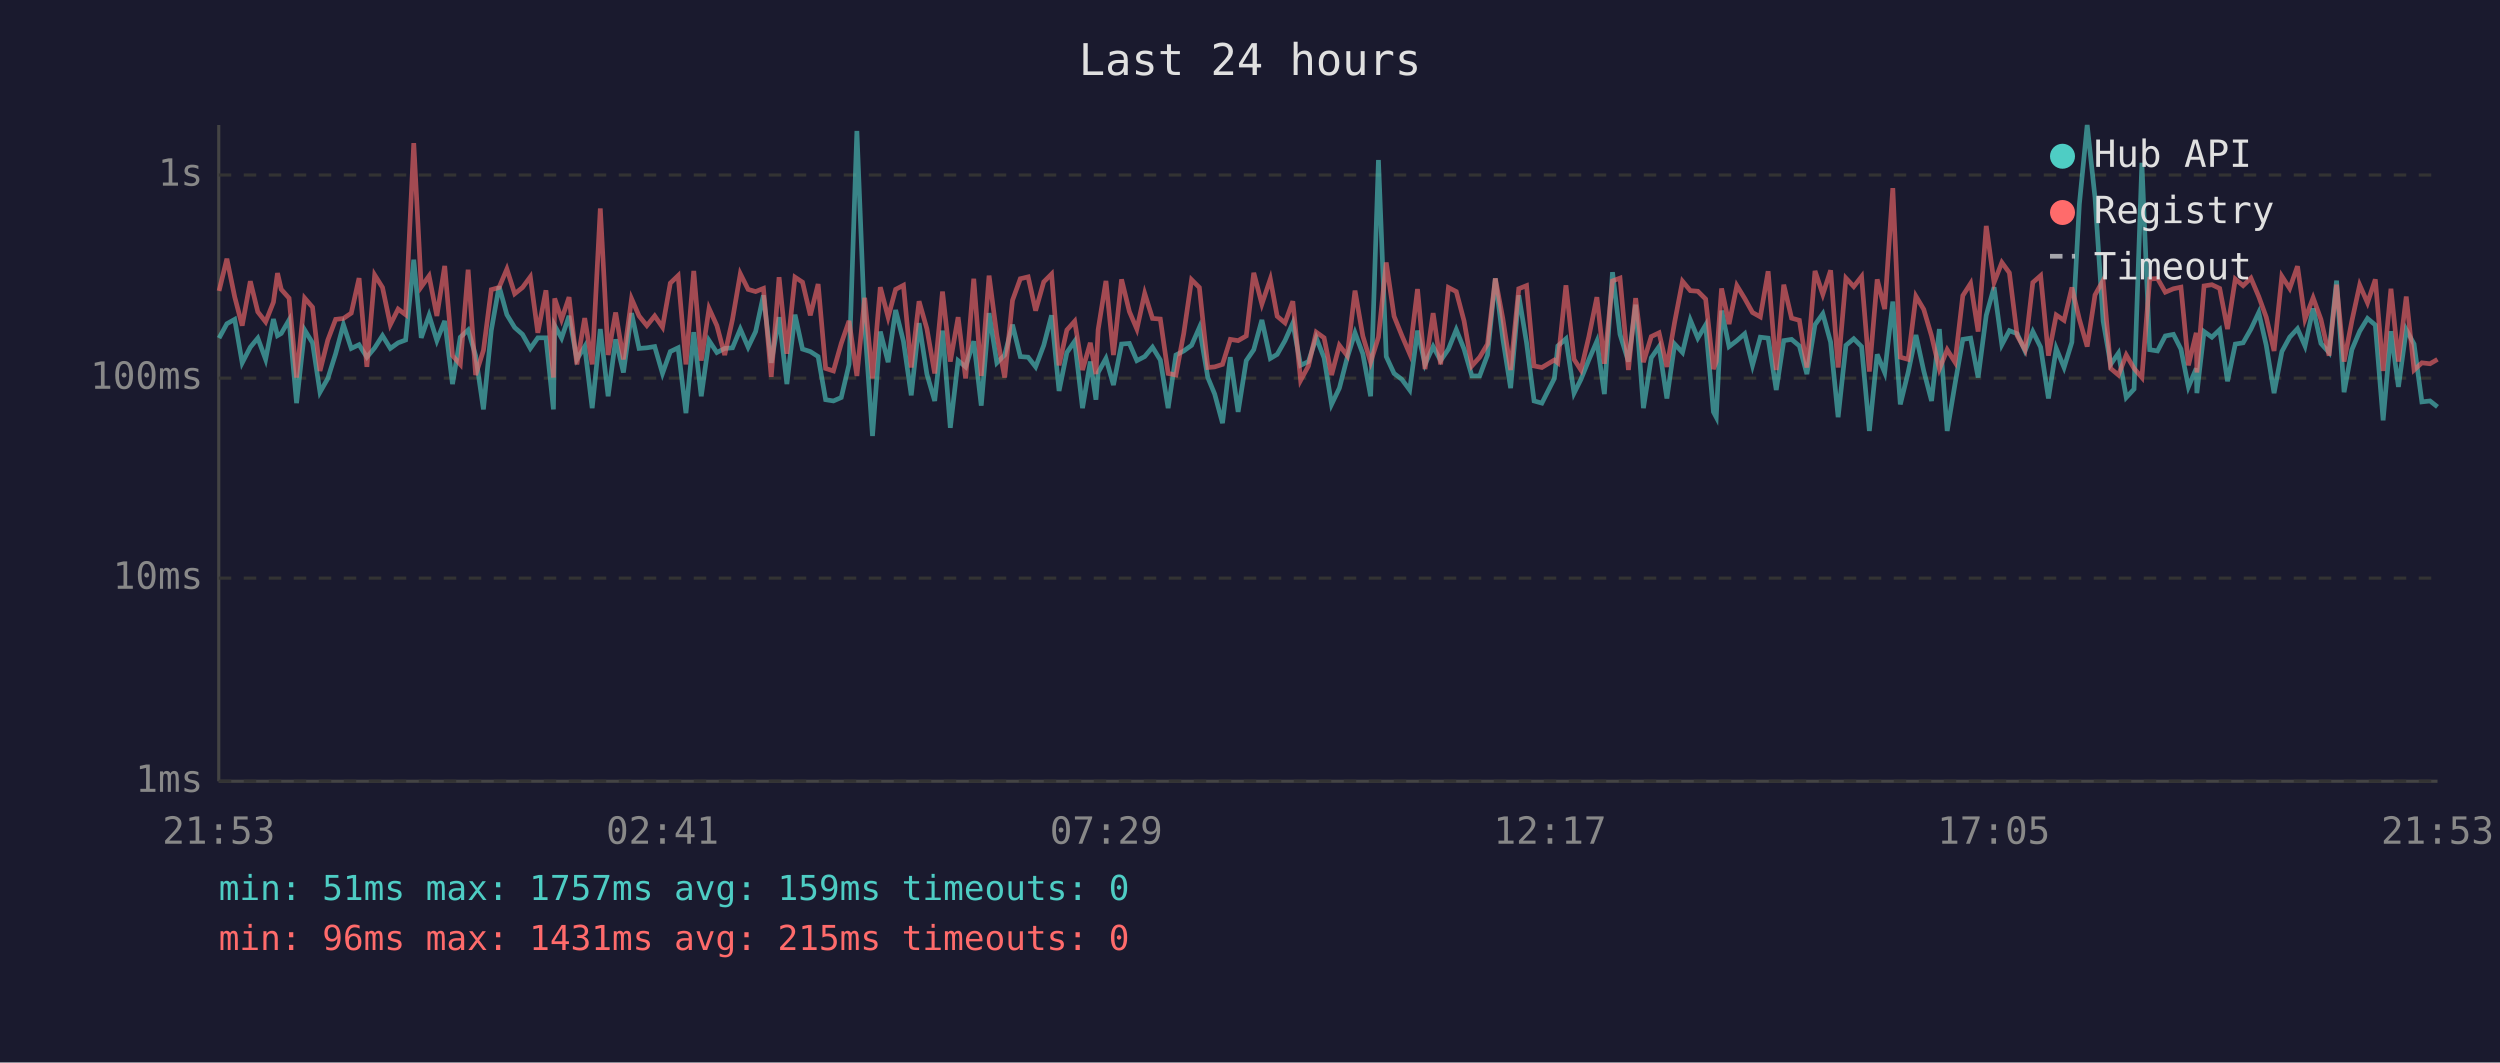
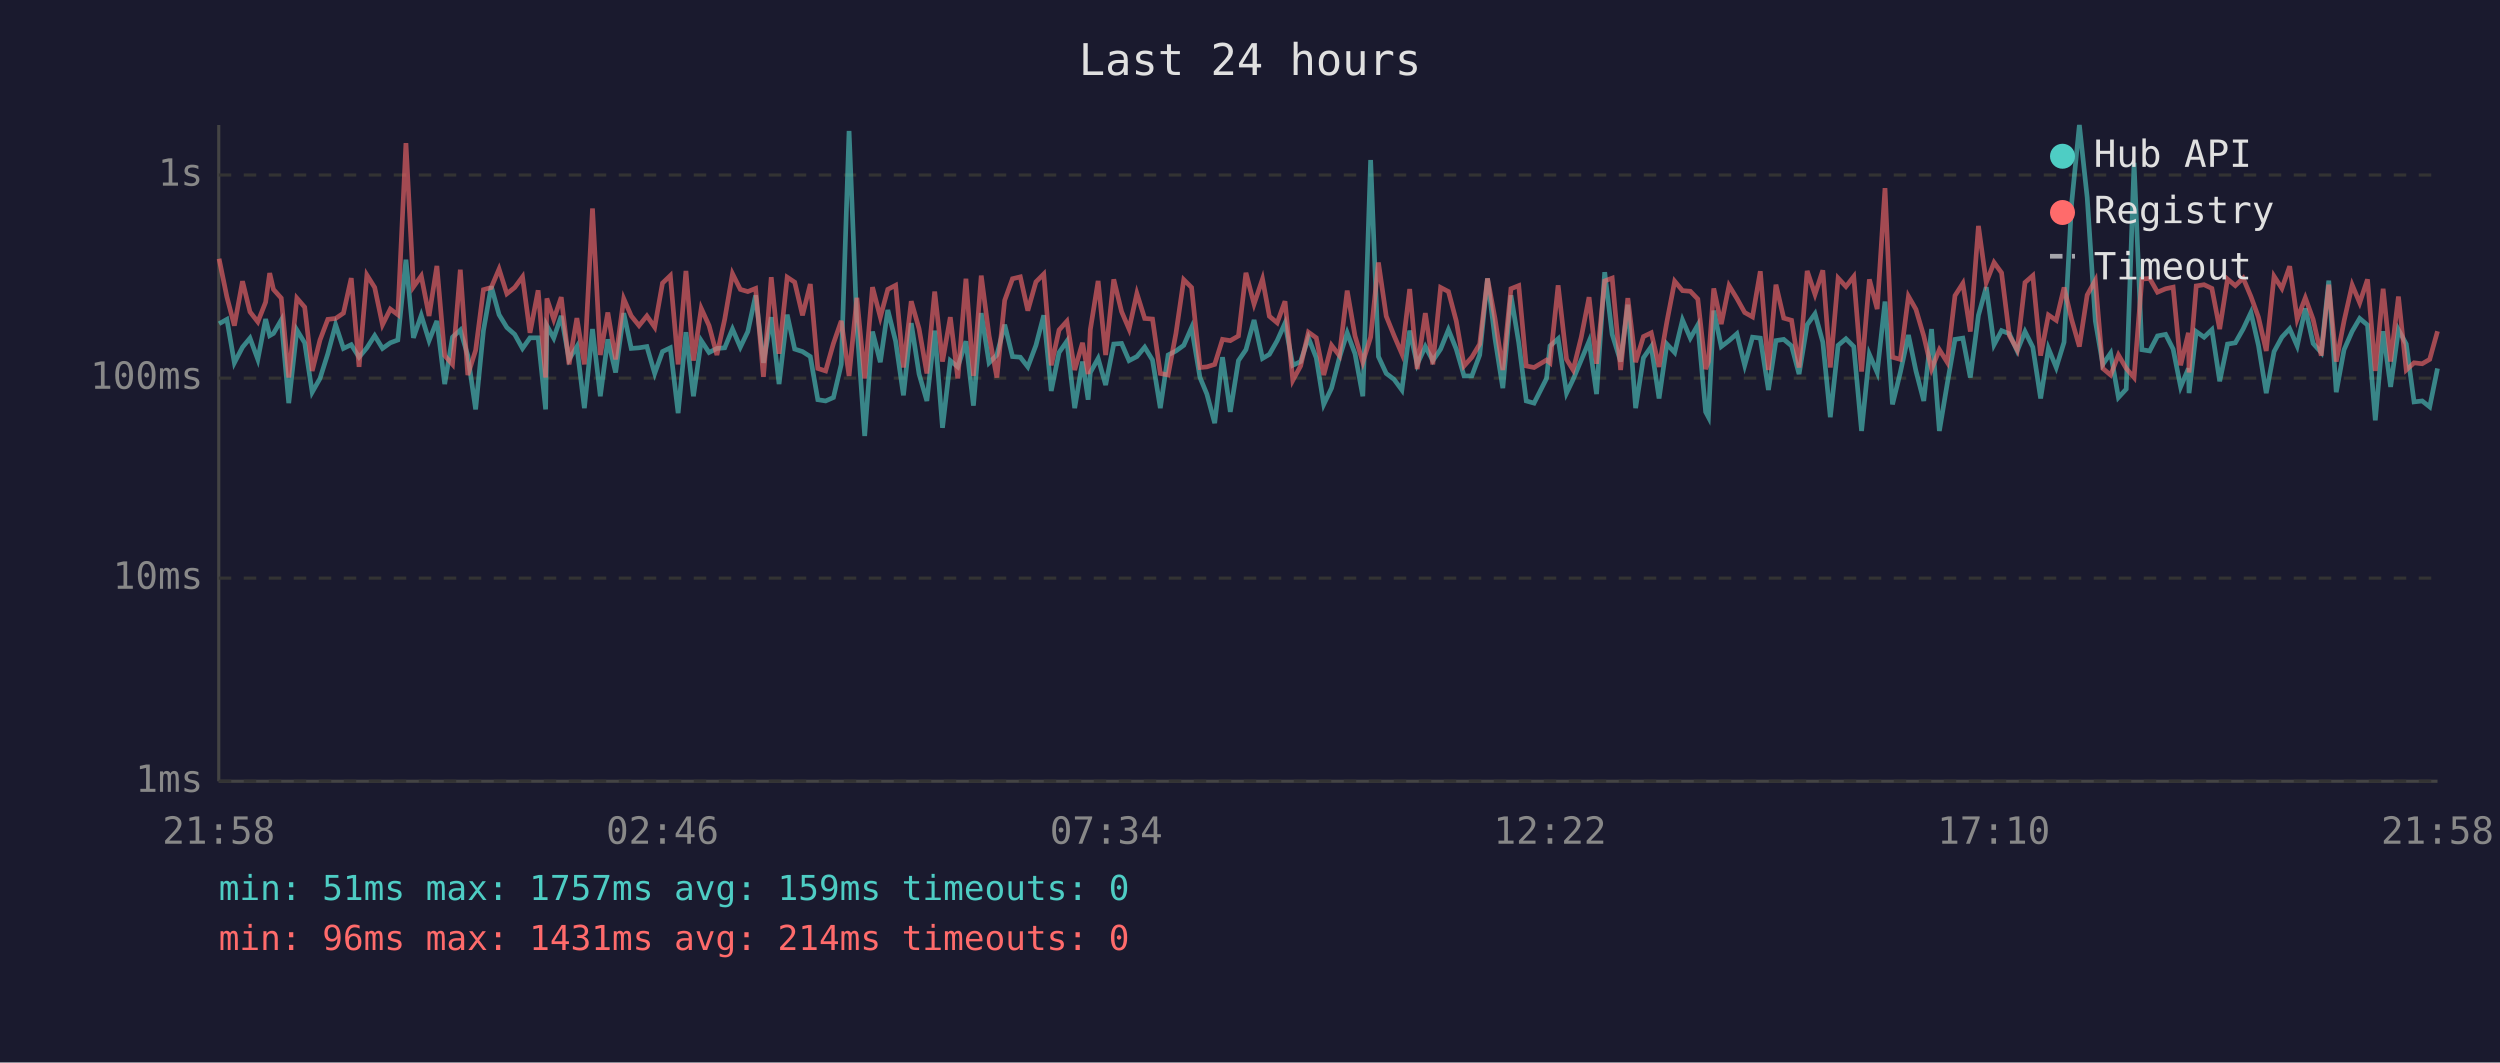
<svg xmlns="http://www.w3.org/2000/svg" viewBox="0 0 800 340" font-family="monospace" font-size="12">
  <rect width="800" height="340" fill="#1a1a2e" />
  <text x="400" y="24" fill="#e0e0e0" font-size="14" text-anchor="middle">Last 24 hours</text>
  <line x1="70" y1="40" x2="70" y2="250" stroke="#444" stroke-width="1" />
  <line x1="70" y1="250" x2="780" y2="250" stroke="#444" stroke-width="1" />
  <line x1="70" y1="250" x2="780" y2="250" stroke="#333" stroke-width="1" stroke-dasharray="4" />
  <text x="65" y="250" fill="#888" text-anchor="end" dominant-baseline="middle">1ms</text>
  <line x1="70" y1="185" x2="780" y2="185" stroke="#333" stroke-width="1" stroke-dasharray="4" />
  <text x="65" y="185" fill="#888" text-anchor="end" dominant-baseline="middle">10ms</text>
  <line x1="70" y1="121" x2="780" y2="121" stroke="#333" stroke-width="1" stroke-dasharray="4" />
  <text x="65" y="121" fill="#888" text-anchor="end" dominant-baseline="middle">100ms</text>
  <line x1="70" y1="56" x2="780" y2="56" stroke="#333" stroke-width="1" stroke-dasharray="4" />
  <text x="65" y="56" fill="#888" text-anchor="end" dominant-baseline="middle">1s</text>
-   <text x="70" y="270" fill="#888" text-anchor="middle">21:53</text>
-   <text x="212" y="270" fill="#888" text-anchor="middle">02:41</text>
-   <text x="354" y="270" fill="#888" text-anchor="middle">07:29</text>
-   <text x="496" y="270" fill="#888" text-anchor="middle">12:17</text>
-   <text x="638" y="270" fill="#888" text-anchor="middle">17:05</text>
-   <text x="780" y="270" fill="#888" text-anchor="middle">21:53</text>
-   <polyline points="70.1,108.2 72.6,103.6 75.1,102.2 77.5,116.1 80.1,111.1 82.5,108.2 85.0,115.0 87.5,102.1 88.8,107.4 90.0,106.7 92.5,102.4 94.9,129.0 97.5,105.6 100.0,109.7 102.4,125.5 104.9,121.1 107.4,113.2 109.9,103.9 112.4,111.5 114.9,110.3 117.4,114.3 119.9,111.3 122.4,107.4 124.9,111.5 127.4,109.7 129.8,108.8 132.4,83.1 134.8,108.1 137.3,100.9 139.8,109.0 142.3,102.7 144.8,122.9 147.3,107.9 149.8,105.6 152.2,113.8 154.7,131.0 157.2,105.8 159.7,91.6 162.2,100.7 164.7,104.8 167.2,107.0 169.7,111.5 172.1,108.1 174.7,108.1 177.1,131.0 177.5,104.2 179.7,108.2 182.1,101.1 184.6,115.0 187.1,110.9 189.5,130.6 192.1,105.3 194.6,126.8 197.0,108.6 199.5,119.2 202.1,100.2 204.5,111.5 207.0,111.3 209.5,110.9 212.0,119.5 214.5,112.5 217.0,111.3 219.5,132.2 222.0,106.3 224.4,126.8 226.9,109.0 229.4,112.8 231.9,111.5 234.4,111.3 236.9,105.3 239.4,111.1 241.8,106.1 244.3,94.5 246.8,116.1 249.3,101.5 251.8,122.9 254.4,100.7 256.8,111.7 259.3,112.5 261.8,114.1 264.2,127.9 266.7,128.3 269.2,127.2 271.7,116.6 274.2,41.9 276.7,104.0 279.2,139.5 281.7,106.1 284.2,115.9 286.6,99.2 289.1,109.2 291.6,126.5 294.1,103.4 296.6,119.7 299.1,128.3 301.6,105.8 304.1,136.9 306.6,115.4 309.0,117.4 311.6,109.2 314.0,129.8 316.5,100.2 319.0,116.1 321.5,113.6 324.0,103.9 326.5,114.1 329.0,114.3 331.4,117.4 334.0,110.5 336.5,100.9 338.9,125.1 341.4,112.8 343.9,109.2 346.4,130.6 348.9,115.7 350.7,127.9 351.4,119.2 353.9,114.7 356.3,123.2 358.9,110.1 361.4,109.9 363.8,115.4 366.3,114.1 368.8,111.1 371.3,115.2 373.8,130.6 376.3,113.6 378.8,112.3 381.3,110.5 383.8,104.8 386.5,120.8 388.7,126.1 391.2,135.4 393.7,114.3 396.2,131.8 398.8,115.4 401.2,111.9 403.8,102.4 406.5,114.7 408.7,113.4 411.2,109.0 413.7,103.4 416.2,116.9 418.7,115.7 421.2,108.1 423.7,114.5 426.1,129.4 428.6,124.2 431.1,114.5 433.6,106.5 436.1,113.2 438.6,126.8 441.1,51.2 443.6,114.1 446.1,119.5 448.6,121.4 451.1,124.8 453.6,105.8 456.0,116.6 458.6,110.9 461.0,115.4 463.5,111.7 466.0,105.5 468.5,111.7 471.0,120.3 473.5,120.3 476.0,113.6 478.5,89.1 480.9,108.4 483.4,124.2 486.0,94.5 488.5,109.7 490.9,128.3 493.4,129.0 497.4,121.1 498.5,110.7 501.1,108.4 503.7,125.8 505.9,121.4 508.4,115.2 511.0,109.2 513.4,126.1 516.0,87.1 518.4,107.0 521.1,115.7 523.4,97.5 525.9,130.6 528.4,114.5 530.9,110.9 533.4,127.5 535.9,110.1 538.4,112.8 540.9,102.4 543.3,108.2 545.8,104.0 548.3,131.8 549.2,133.5 550.9,99.4 553.3,110.9 555.8,109.0 558.3,106.8 560.8,116.9 563.3,107.9 565.8,108.2 568.4,124.8 570.8,109.0 573.3,108.6 575.8,110.7 578.2,119.7 580.8,103.9 583.3,100.4 585.8,109.5 588.2,133.5 590.7,110.5 593.2,108.4 595.7,110.9 598.2,137.9 600.7,113.4 603.1,119.2 605.7,96.5 608.1,129.4 610.6,119.2 613.1,107.2 615.6,118.7 618.1,128.3 620.6,105.3 623.1,137.9 625.6,122.9 628.1,108.6 630.6,108.2 633.0,120.8 635.6,100.9 638.1,91.9 640.6,110.3 643.0,105.8 645.5,106.8 648.0,112.3 650.5,106.1 653.0,111.1 655.5,127.5 658.0,111.5 660.5,117.6 663.0,109.5 665.4,65.3 667.9,40.0 670.4,63.2 673.0,102.7 675.4,116.6 677.9,113.0 680.4,127.2 682.9,124.5 685.4,52.1 687.9,111.9 690.4,112.3 692.9,107.5 695.5,107.0 697.9,111.7 700.3,123.8 702.8,117.9 703.0,125.8 705.3,106.1 707.8,107.9 710.3,105.5 712.8,122.0 715.3,110.1 717.8,109.7 720.3,105.3 722.8,100.0 725.2,110.5 727.7,125.8 730.2,112.5 732.7,107.9 735.2,105.2 737.6,110.7 740.2,98.7 742.7,109.9 745.3,112.8 747.7,89.8 750.1,125.5 752.6,111.9 755.1,106.0 757.6,101.9 760.1,104.0 762.6,134.5 765.1,106.0 767.5,123.8 770.0,105.5 772.5,110.1 775.0,128.6 777.6,128.3 780.0,130.2" fill="none" stroke="#4ecdc4" stroke-width="1.5" opacity="0.6" />
-   <polyline points="70.1,93.1 72.6,82.8 75.1,95.0 77.5,104.2 80.1,90.0 82.5,99.8 85.0,103.0 87.5,96.7 88.8,87.4 90.0,92.6 92.5,95.4 94.9,120.8 97.5,95.4 100.0,98.3 102.4,118.7 104.9,108.8 107.4,102.2 109.9,101.9 112.4,100.2 114.9,89.0 117.4,117.4 119.9,88.0 122.4,92.0 124.9,103.9 127.4,98.9 129.8,100.7 132.4,45.8 134.8,91.8 137.3,88.3 139.8,101.1 142.3,85.1 144.8,113.8 147.3,116.6 149.8,86.3 152.2,120.0 154.7,112.1 157.2,92.7 159.7,92.0 162.2,86.1 164.7,94.0 167.2,92.0 169.7,88.6 172.1,106.5 174.7,92.9 177.1,120.8 177.5,95.5 179.7,102.2 182.1,95.1 184.6,116.6 187.1,101.8 189.5,116.6 192.1,66.7 194.6,113.6 197.0,100.0 199.5,115.0 202.1,95.6 204.5,101.1 207.0,104.2 209.5,101.1 212.0,104.7 214.5,90.6 217.0,88.2 219.5,116.6 222.0,86.7 224.4,115.4 226.9,98.7 229.4,104.2 231.9,113.6 234.4,102.2 236.9,87.6 239.4,92.6 241.8,93.3 244.3,92.3 246.8,120.6 249.3,88.7 251.8,113.2 254.4,88.7 256.8,90.3 259.3,100.9 261.8,90.9 264.2,117.9 266.7,118.7 269.2,109.9 271.7,102.7 274.2,120.3 276.7,95.3 279.2,121.1 281.7,91.9 284.2,101.5 286.6,92.6 289.1,91.3 291.6,117.6 294.1,96.4 296.6,105.2 299.1,119.5 301.6,93.3 304.1,115.7 306.6,101.5 309.0,121.1 311.6,89.2 314.0,120.3 316.5,88.2 319.0,107.4 321.5,120.8 324.0,96.1 326.5,89.2 329.0,88.6 331.4,99.4 334.0,90.2 336.5,87.7 338.9,116.9 341.4,105.6 343.9,102.8 346.4,118.4 348.9,109.7 350.7,119.7 351.4,105.5 353.9,89.9 356.3,113.6 358.9,89.4 361.4,99.7 363.8,105.3 366.3,93.9 368.8,101.9 371.3,102.1 373.8,119.5 376.3,120.0 378.8,106.7 381.3,89.5 383.8,92.0 386.5,117.6 388.7,117.4 391.2,116.6 393.7,108.6 396.2,109.0 398.8,107.5 401.2,87.3 403.8,97.3 406.5,89.3 408.7,101.2 411.2,103.3 413.7,96.4 416.2,121.7 418.7,117.1 421.2,106.3 423.7,108.1 426.1,120.0 428.6,110.5 431.1,113.8 433.6,93.0 436.1,107.5 438.6,115.9 441.1,107.9 443.6,84.0 446.1,101.2 448.6,107.4 451.1,113.2 453.6,92.5 456.0,118.1 458.6,100.2 461.0,116.6 463.5,92.0 466.0,93.3 468.5,102.7 471.0,117.1 473.5,114.3 476.0,110.1 478.5,89.1 480.9,101.9 483.4,118.4 486.0,92.4 488.5,91.4 490.9,117.1 493.4,117.6 497.4,115.2 498.5,116.1 501.1,91.3 503.7,115.0 505.9,118.4 508.4,107.9 511.0,95.1 513.4,116.4 516.0,89.9 518.4,89.0 521.1,118.4 523.4,95.4 525.9,115.9 528.4,107.7 530.9,106.5 533.4,117.4 535.9,103.0 538.4,90.0 540.9,93.0 543.3,93.2 545.8,95.7 548.3,118.1 549.2,115.7 550.9,92.3 553.3,103.7 555.8,91.4 558.3,95.5 560.8,100.0 563.3,101.4 565.8,86.8 568.4,118.4 570.8,91.1 573.3,101.8 575.8,102.5 578.2,117.6 580.8,86.7 583.3,94.2 585.8,86.5 588.2,117.6 590.7,89.0 593.2,91.7 595.7,88.5 598.2,118.9 600.7,89.4 603.1,98.9 605.7,60.2 608.1,114.3 610.6,115.0 613.1,94.8 615.6,99.0 618.1,107.5 620.6,118.1 623.1,111.9 625.6,115.9 628.1,94.6 630.6,90.7 633.0,106.1 635.6,72.3 638.1,90.4 640.6,84.0 643.0,87.3 645.5,107.4 648.0,111.9 650.5,90.4 653.0,88.2 655.5,113.8 658.0,100.8 660.5,102.5 663.0,92.0 665.4,102.2 667.9,110.9 670.4,94.4 673.0,89.7 675.4,117.9 677.9,120.0 680.4,113.6 682.9,117.9 685.4,120.8 687.9,89.3 690.4,89.1 692.9,93.5 695.5,92.4 697.9,91.9 700.3,116.9 702.8,106.5 703.0,119.2 705.3,91.5 707.8,91.1 710.3,92.3 712.8,105.3 715.3,89.3 717.8,91.4 720.3,89.0 722.8,94.9 725.2,101.5 727.7,112.3 730.2,88.4 732.7,92.3 735.2,85.2 737.6,102.1 740.2,95.3 742.7,102.2 745.3,113.8 747.7,91.1 750.1,115.7 752.6,102.7 755.1,91.2 757.6,96.9 760.1,89.4 762.6,118.7 765.1,92.4 767.5,115.7 770.0,94.9 772.5,118.4 775.0,116.1 777.6,116.4 780.0,115.0" fill="none" stroke="#ff6b6b" stroke-width="1.5" opacity="0.6" />
+   <text x="70" y="270" fill="#888" text-anchor="middle">21:58</text>
+   <text x="212" y="270" fill="#888" text-anchor="middle">02:46</text>
+   <text x="354" y="270" fill="#888" text-anchor="middle">07:34</text>
+   <text x="496" y="270" fill="#888" text-anchor="middle">12:22</text>
+   <text x="638" y="270" fill="#888" text-anchor="middle">17:10</text>
+   <text x="780" y="270" fill="#888" text-anchor="middle">21:58</text>
+   <polyline points="70.1,103.6 72.6,102.2 75.0,116.1 77.6,111.1 80.0,108.2 82.5,115.0 85.0,102.1 86.3,107.4 87.5,106.7 90.0,102.4 92.4,129.0 95.0,105.6 97.5,109.7 99.9,125.5 102.4,121.1 104.9,113.2 107.4,103.9 109.9,111.5 112.4,110.3 114.9,114.3 117.4,111.3 119.9,107.4 122.4,111.5 124.9,109.7 127.3,108.8 129.9,83.1 132.3,108.1 134.8,100.9 137.3,109.0 139.8,102.7 142.3,122.9 144.8,107.9 147.3,105.6 149.7,113.8 152.2,131.0 154.7,105.8 157.2,91.6 159.7,100.7 162.2,104.8 164.7,107.0 167.2,111.5 169.6,108.1 172.2,108.1 174.6,131.0 175.0,104.2 177.2,108.2 179.6,101.1 182.1,115.0 184.6,110.9 187.0,130.6 189.6,105.3 192.1,126.8 194.5,108.6 197.0,119.2 199.6,100.2 202.0,111.5 204.5,111.3 207.0,110.9 209.5,119.5 212.0,112.5 214.5,111.3 217.0,132.2 219.5,106.3 221.9,126.8 224.4,109.0 226.9,112.8 229.4,111.5 231.9,111.3 234.4,105.3 236.9,111.1 239.3,106.1 241.8,94.5 244.3,116.1 246.8,101.5 249.3,122.9 251.9,100.7 254.3,111.7 256.8,112.5 259.3,114.1 261.7,127.9 264.2,128.3 266.7,127.2 269.2,116.6 271.7,41.9 274.2,104.0 276.7,139.5 279.2,106.1 281.7,115.9 284.1,99.2 286.6,109.2 289.1,126.5 291.6,103.4 294.1,119.7 296.6,128.3 299.1,105.8 301.6,136.9 304.1,115.4 306.5,117.4 309.1,109.2 311.5,129.8 314.0,100.2 316.5,116.1 319.0,113.6 321.5,103.9 324.0,114.1 326.5,114.3 328.9,117.4 331.5,110.5 334.0,100.9 336.4,125.1 338.9,112.8 341.4,109.2 343.9,130.6 346.4,115.7 348.2,127.9 348.9,119.2 351.4,114.7 353.8,123.2 356.4,110.1 358.9,109.9 361.3,115.4 363.8,114.1 366.3,111.1 368.8,115.2 371.3,130.6 373.8,113.6 376.3,112.3 378.8,110.5 381.3,104.8 384.0,120.8 386.2,126.1 388.7,135.4 391.2,114.3 393.7,131.8 396.3,115.4 398.7,111.9 401.3,102.4 404.0,114.7 406.2,113.4 408.7,109.0 411.2,103.4 413.7,116.9 416.2,115.7 418.7,108.1 421.2,114.5 423.6,129.4 426.1,124.2 428.6,114.5 431.1,106.5 433.6,113.2 436.1,126.8 438.6,51.2 441.1,114.1 443.6,119.5 446.1,121.4 448.6,124.8 451.1,105.8 453.5,116.6 456.1,110.9 458.5,115.4 461.0,111.7 463.5,105.5 466.0,111.7 468.5,120.3 471.0,120.3 473.5,113.6 476.0,89.1 478.4,108.4 480.9,124.2 483.5,94.5 486.0,109.7 488.4,128.3 490.9,129.0 494.9,121.1 496.0,110.7 498.6,108.4 501.3,125.8 503.4,121.4 506.0,115.2 508.5,109.2 510.9,126.1 513.5,87.1 515.9,107.0 518.6,115.7 520.9,97.5 523.4,130.6 525.9,114.5 528.4,110.9 530.9,127.5 533.4,110.1 535.9,112.8 538.4,102.4 540.9,108.2 543.3,104.0 545.8,131.8 546.7,133.5 548.4,99.4 550.8,110.9 553.3,109.0 555.8,106.8 558.3,116.9 560.8,107.9 563.3,108.2 565.9,124.8 568.3,109.0 570.8,108.6 573.3,110.7 575.7,119.7 578.3,103.9 580.8,100.4 583.3,109.5 585.7,133.5 588.2,110.5 590.7,108.4 593.2,110.9 595.7,137.9 598.2,113.4 600.7,119.2 603.2,96.5 605.6,129.4 608.1,119.2 610.7,107.2 613.1,118.7 615.6,128.3 618.1,105.3 620.6,137.9 623.1,122.9 625.6,108.6 628.1,108.2 630.5,120.8 633.1,100.9 635.6,91.9 638.1,110.3 640.5,105.8 643.0,106.8 645.5,112.3 648.0,106.1 650.5,111.1 653.0,127.5 655.5,111.5 658.0,117.6 660.5,109.5 662.9,65.3 665.4,40.0 667.9,63.2 670.5,102.7 672.9,116.6 675.4,113.0 677.9,127.2 680.4,124.5 682.9,52.1 685.4,111.9 687.9,112.3 690.4,107.5 693.0,107.0 695.4,111.7 697.8,123.8 700.3,117.9 700.5,125.8 702.8,106.1 705.3,107.9 707.8,105.5 710.3,122.0 712.8,110.1 715.3,109.7 717.8,105.3 720.3,100.0 722.7,110.5 725.2,125.8 727.7,112.5 730.2,107.9 732.7,105.2 735.1,110.7 737.7,98.7 740.2,109.9 742.8,112.8 745.2,89.8 747.6,125.5 750.1,111.9 752.7,106.0 755.1,101.9 757.6,104.0 760.1,134.5 762.6,106.0 765.0,123.8 767.5,105.5 770.0,110.1 772.5,128.6 775.1,128.3 777.5,130.2 780.0,117.9" fill="none" stroke="#4ecdc4" stroke-width="1.5" opacity="0.6" />
+   <polyline points="70.1,82.8 72.6,95.0 75.0,104.2 77.6,90.0 80.0,99.8 82.5,103.0 85.0,96.7 86.3,87.4 87.5,92.6 90.0,95.4 92.4,120.8 95.0,95.4 97.5,98.3 99.9,118.7 102.4,108.8 104.9,102.2 107.4,101.9 109.9,100.2 112.4,89.0 114.9,117.4 117.4,88.0 119.9,92.0 122.4,103.9 124.9,98.9 127.3,100.7 129.9,45.8 132.3,91.8 134.8,88.3 137.3,101.1 139.8,85.1 142.3,113.8 144.8,116.6 147.3,86.3 149.7,120.0 152.2,112.1 154.7,92.7 157.2,92.0 159.7,86.1 162.2,94.0 164.7,92.0 167.2,88.6 169.6,106.5 172.2,92.9 174.6,120.8 175.0,95.5 177.2,102.2 179.6,95.1 182.1,116.6 184.6,101.8 187.0,116.6 189.6,66.7 192.1,113.6 194.5,100.0 197.0,115.0 199.6,95.6 202.0,101.1 204.5,104.2 207.0,101.1 209.5,104.7 212.0,90.6 214.5,88.2 217.0,116.6 219.5,86.7 221.9,115.4 224.4,98.7 226.9,104.2 229.4,113.6 231.9,102.2 234.4,87.6 236.9,92.6 239.3,93.3 241.8,92.3 244.3,120.6 246.8,88.7 249.3,113.2 251.9,88.7 254.3,90.3 256.8,100.9 259.3,90.9 261.7,117.9 264.2,118.7 266.7,109.9 269.2,102.7 271.7,120.3 274.2,95.3 276.7,121.1 279.2,91.9 281.7,101.5 284.1,92.6 286.6,91.3 289.1,117.6 291.6,96.4 294.1,105.2 296.6,119.5 299.1,93.3 301.6,115.7 304.1,101.5 306.5,121.1 309.1,89.2 311.5,120.3 314.0,88.2 316.5,107.4 319.0,120.8 321.5,96.1 324.0,89.2 326.5,88.6 328.9,99.4 331.5,90.2 334.0,87.7 336.4,116.9 338.9,105.6 341.4,102.8 343.9,118.4 346.4,109.7 348.2,119.7 348.9,105.5 351.4,89.9 353.8,113.6 356.4,89.4 358.9,99.7 361.3,105.3 363.8,93.9 366.3,101.9 368.8,102.1 371.3,119.5 373.8,120.0 376.3,106.7 378.8,89.5 381.3,92.0 384.0,117.6 386.2,117.4 388.7,116.6 391.2,108.6 393.7,109.0 396.3,107.5 398.7,87.3 401.3,97.3 404.0,89.3 406.2,101.2 408.7,103.3 411.2,96.4 413.7,121.7 416.2,117.1 418.7,106.3 421.2,108.1 423.6,120.0 426.1,110.5 428.6,113.8 431.1,93.0 433.6,107.5 436.1,115.9 438.6,107.9 441.1,84.0 443.6,101.2 446.1,107.4 448.6,113.2 451.1,92.5 453.5,118.1 456.1,100.2 458.5,116.6 461.0,92.0 463.5,93.3 466.0,102.7 468.5,117.1 471.0,114.3 473.5,110.1 476.0,89.1 478.4,101.9 480.9,118.4 483.5,92.4 486.0,91.4 488.4,117.1 490.9,117.6 494.9,115.2 496.0,116.1 498.6,91.3 501.3,115.0 503.4,118.4 506.0,107.9 508.5,95.1 510.9,116.4 513.5,89.9 515.9,89.0 518.6,118.4 520.9,95.4 523.4,115.9 525.9,107.7 528.4,106.5 530.9,117.4 533.4,103.0 535.9,90.0 538.4,93.0 540.9,93.2 543.3,95.7 545.8,118.1 546.7,115.7 548.4,92.3 550.8,103.7 553.3,91.4 555.8,95.5 558.3,100.0 560.8,101.4 563.3,86.8 565.9,118.4 568.3,91.1 570.8,101.8 573.3,102.5 575.7,117.6 578.3,86.7 580.8,94.2 583.3,86.5 585.7,117.6 588.2,89.0 590.7,91.7 593.2,88.5 595.7,118.9 598.2,89.4 600.7,98.9 603.2,60.2 605.6,114.3 608.1,115.0 610.7,94.8 613.1,99.0 615.6,107.5 618.1,118.1 620.6,111.9 623.1,115.9 625.6,94.6 628.1,90.7 630.5,106.1 633.1,72.3 635.6,90.4 638.1,84.0 640.5,87.3 643.0,107.4 645.5,111.9 648.0,90.4 650.5,88.2 653.0,113.8 655.5,100.8 658.0,102.5 660.5,92.0 662.9,102.2 665.4,110.9 667.9,94.4 670.5,89.7 672.9,117.9 675.4,120.0 677.9,113.6 680.4,117.9 682.9,120.8 685.4,89.3 687.9,89.1 690.4,93.5 693.0,92.4 695.4,91.9 697.8,116.9 700.3,106.5 700.5,119.2 702.8,91.5 705.3,91.1 707.8,92.3 710.3,105.3 712.8,89.3 715.3,91.4 717.8,89.0 720.3,94.9 722.7,101.5 725.2,112.3 727.7,88.4 730.2,92.3 732.7,85.2 735.1,102.1 737.7,95.3 740.2,102.2 742.8,113.8 745.2,91.1 747.6,115.7 750.1,102.7 752.7,91.2 755.1,96.9 757.6,89.4 760.1,118.7 762.6,92.4 765.0,115.7 767.5,94.9 770.0,118.4 772.5,116.1 775.1,116.4 777.5,115.0 780.0,106.0" fill="none" stroke="#ff6b6b" stroke-width="1.5" opacity="0.6" />
  <circle cx="660" cy="50" r="4" fill="#4ecdc4" />
  <text x="670" y="50" fill="#e0e0e0" dominant-baseline="middle">Hub API</text>
  <circle cx="660" cy="68" r="4" fill="#ff6b6b" />
  <text x="670" y="68" fill="#e0e0e0" dominant-baseline="middle">Registry</text>
  <line x1="656" y1="82" x2="664" y2="82" stroke="#e0e0e0" stroke-width="1.5" stroke-dasharray="4,3" opacity="0.7" />
  <text x="670" y="86" fill="#e0e0e0" dominant-baseline="middle">Timeout</text>
  <text x="70" y="288" fill="#4ecdc4" font-size="11">min: 51ms  max: 1757ms  avg: 159ms  timeouts: 0</text>
-   <text x="70" y="304" fill="#ff6b6b" font-size="11">min: 96ms  max: 1431ms  avg: 215ms  timeouts: 0</text>
+   <text x="70" y="304" fill="#ff6b6b" font-size="11">min: 96ms  max: 1431ms  avg: 214ms  timeouts: 0</text>
</svg>
